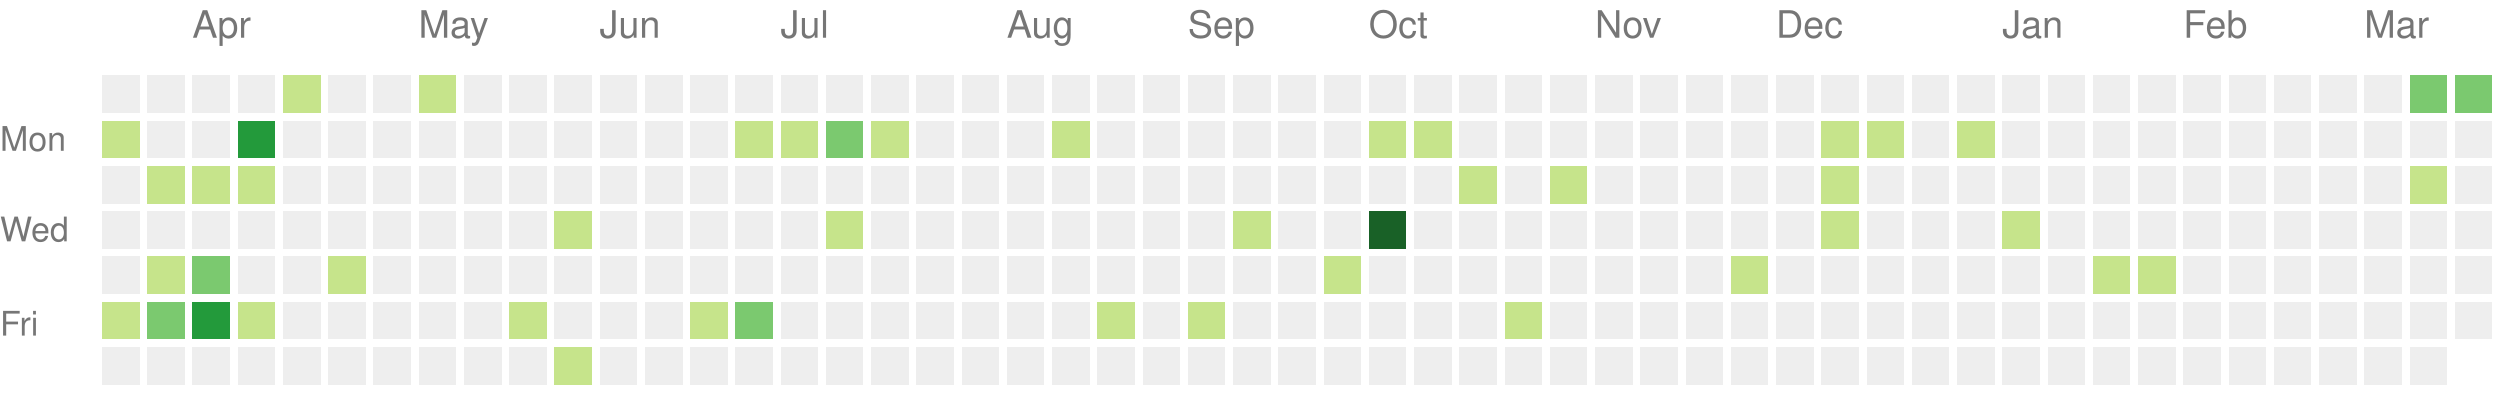
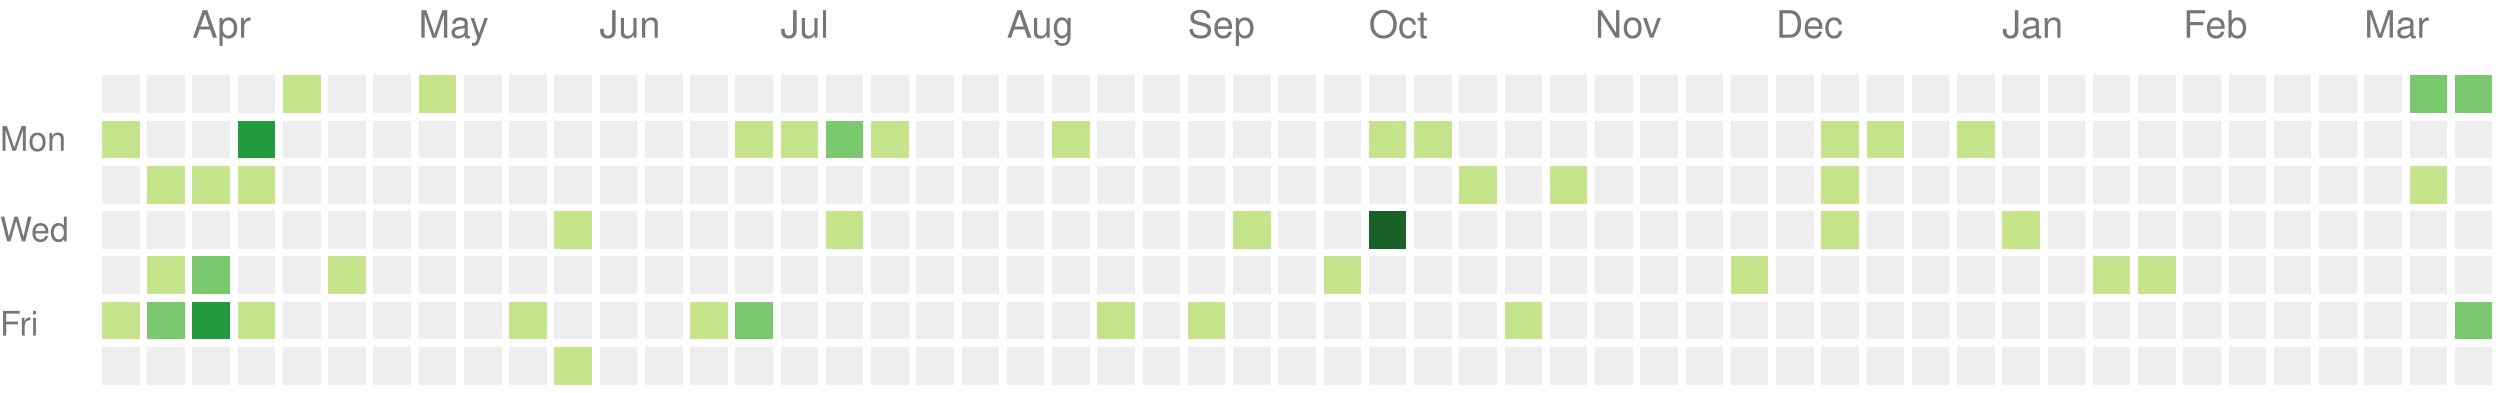
<svg xmlns="http://www.w3.org/2000/svg" version="1.1" width="663" height="104">
  <rect style="fill:#eeeeee;shape-rendering:crispedges;" data-score="0" data-date="2023-03-19" x="27" y="20" width="10" height="10" />
  <rect style="fill:#eeeeee;shape-rendering:crispedges;" data-score="0" data-date="2023-03-26" x="39" y="20" width="10" height="10" />
  <rect style="fill:#eeeeee;shape-rendering:crispedges;" data-score="0" data-date="2023-04-02" x="51" y="20" width="10" height="10" />
  <rect style="fill:#eeeeee;shape-rendering:crispedges;" data-score="0" data-date="2023-04-09" x="63" y="20" width="10" height="10" />
  <rect style="fill:#c6e48b;shape-rendering:crispedges;" data-score="1" data-date="2023-04-16" x="75" y="20" width="10" height="10" />
  <rect style="fill:#eeeeee;shape-rendering:crispedges;" data-score="0" data-date="2023-04-23" x="87" y="20" width="10" height="10" />
  <rect style="fill:#eeeeee;shape-rendering:crispedges;" data-score="0" data-date="2023-04-30" x="99" y="20" width="10" height="10" />
  <rect style="fill:#c6e48b;shape-rendering:crispedges;" data-score="1" data-date="2023-05-07" x="111" y="20" width="10" height="10" />
  <rect style="fill:#eeeeee;shape-rendering:crispedges;" data-score="0" data-date="2023-05-14" x="123" y="20" width="10" height="10" />
  <rect style="fill:#eeeeee;shape-rendering:crispedges;" data-score="0" data-date="2023-05-21" x="135" y="20" width="10" height="10" />
  <rect style="fill:#eeeeee;shape-rendering:crispedges;" data-score="0" data-date="2023-05-28" x="147" y="20" width="10" height="10" />
  <rect style="fill:#eeeeee;shape-rendering:crispedges;" data-score="0" data-date="2023-06-04" x="159" y="20" width="10" height="10" />
  <rect style="fill:#eeeeee;shape-rendering:crispedges;" data-score="0" data-date="2023-06-11" x="171" y="20" width="10" height="10" />
  <rect style="fill:#eeeeee;shape-rendering:crispedges;" data-score="0" data-date="2023-06-18" x="183" y="20" width="10" height="10" />
  <rect style="fill:#eeeeee;shape-rendering:crispedges;" data-score="0" data-date="2023-06-25" x="195" y="20" width="10" height="10" />
  <rect style="fill:#eeeeee;shape-rendering:crispedges;" data-score="0" data-date="2023-07-02" x="207" y="20" width="10" height="10" />
  <rect style="fill:#eeeeee;shape-rendering:crispedges;" data-score="0" data-date="2023-07-09" x="219" y="20" width="10" height="10" />
  <rect style="fill:#eeeeee;shape-rendering:crispedges;" data-score="0" data-date="2023-07-16" x="231" y="20" width="10" height="10" />
  <rect style="fill:#eeeeee;shape-rendering:crispedges;" data-score="0" data-date="2023-07-23" x="243" y="20" width="10" height="10" />
  <rect style="fill:#eeeeee;shape-rendering:crispedges;" data-score="0" data-date="2023-07-30" x="255" y="20" width="10" height="10" />
  <rect style="fill:#eeeeee;shape-rendering:crispedges;" data-score="0" data-date="2023-08-06" x="267" y="20" width="10" height="10" />
  <rect style="fill:#eeeeee;shape-rendering:crispedges;" data-score="0" data-date="2023-08-13" x="279" y="20" width="10" height="10" />
  <rect style="fill:#eeeeee;shape-rendering:crispedges;" data-score="0" data-date="2023-08-20" x="291" y="20" width="10" height="10" />
  <rect style="fill:#eeeeee;shape-rendering:crispedges;" data-score="0" data-date="2023-08-27" x="303" y="20" width="10" height="10" />
  <rect style="fill:#eeeeee;shape-rendering:crispedges;" data-score="0" data-date="2023-09-03" x="315" y="20" width="10" height="10" />
  <rect style="fill:#eeeeee;shape-rendering:crispedges;" data-score="0" data-date="2023-09-10" x="327" y="20" width="10" height="10" />
  <rect style="fill:#eeeeee;shape-rendering:crispedges;" data-score="0" data-date="2023-09-17" x="339" y="20" width="10" height="10" />
  <rect style="fill:#eeeeee;shape-rendering:crispedges;" data-score="0" data-date="2023-09-24" x="351" y="20" width="10" height="10" />
  <rect style="fill:#eeeeee;shape-rendering:crispedges;" data-score="0" data-date="2023-10-01" x="363" y="20" width="10" height="10" />
  <rect style="fill:#eeeeee;shape-rendering:crispedges;" data-score="0" data-date="2023-10-08" x="375" y="20" width="10" height="10" />
  <rect style="fill:#eeeeee;shape-rendering:crispedges;" data-score="0" data-date="2023-10-15" x="387" y="20" width="10" height="10" />
  <rect style="fill:#eeeeee;shape-rendering:crispedges;" data-score="0" data-date="2023-10-22" x="399" y="20" width="10" height="10" />
  <rect style="fill:#eeeeee;shape-rendering:crispedges;" data-score="0" data-date="2023-10-29" x="411" y="20" width="10" height="10" />
  <rect style="fill:#eeeeee;shape-rendering:crispedges;" data-score="0" data-date="2023-11-05" x="423" y="20" width="10" height="10" />
  <rect style="fill:#eeeeee;shape-rendering:crispedges;" data-score="0" data-date="2023-11-12" x="435" y="20" width="10" height="10" />
  <rect style="fill:#eeeeee;shape-rendering:crispedges;" data-score="0" data-date="2023-11-19" x="447" y="20" width="10" height="10" />
  <rect style="fill:#eeeeee;shape-rendering:crispedges;" data-score="0" data-date="2023-11-26" x="459" y="20" width="10" height="10" />
  <rect style="fill:#eeeeee;shape-rendering:crispedges;" data-score="0" data-date="2023-12-03" x="471" y="20" width="10" height="10" />
  <rect style="fill:#eeeeee;shape-rendering:crispedges;" data-score="0" data-date="2023-12-10" x="483" y="20" width="10" height="10" />
  <rect style="fill:#eeeeee;shape-rendering:crispedges;" data-score="0" data-date="2023-12-17" x="495" y="20" width="10" height="10" />
  <rect style="fill:#eeeeee;shape-rendering:crispedges;" data-score="0" data-date="2023-12-24" x="507" y="20" width="10" height="10" />
  <rect style="fill:#eeeeee;shape-rendering:crispedges;" data-score="0" data-date="2023-12-31" x="519" y="20" width="10" height="10" />
  <rect style="fill:#eeeeee;shape-rendering:crispedges;" data-score="0" data-date="2024-01-07" x="531" y="20" width="10" height="10" />
  <rect style="fill:#eeeeee;shape-rendering:crispedges;" data-score="0" data-date="2024-01-14" x="543" y="20" width="10" height="10" />
  <rect style="fill:#eeeeee;shape-rendering:crispedges;" data-score="0" data-date="2024-01-21" x="555" y="20" width="10" height="10" />
  <rect style="fill:#eeeeee;shape-rendering:crispedges;" data-score="0" data-date="2024-01-28" x="567" y="20" width="10" height="10" />
  <rect style="fill:#eeeeee;shape-rendering:crispedges;" data-score="0" data-date="2024-02-04" x="579" y="20" width="10" height="10" />
  <rect style="fill:#eeeeee;shape-rendering:crispedges;" data-score="0" data-date="2024-02-11" x="591" y="20" width="10" height="10" />
  <rect style="fill:#eeeeee;shape-rendering:crispedges;" data-score="0" data-date="2024-02-18" x="603" y="20" width="10" height="10" />
  <rect style="fill:#eeeeee;shape-rendering:crispedges;" data-score="0" data-date="2024-02-25" x="615" y="20" width="10" height="10" />
  <rect style="fill:#eeeeee;shape-rendering:crispedges;" data-score="0" data-date="2024-03-03" x="627" y="20" width="10" height="10" />
  <rect style="fill:#7bc96f;shape-rendering:crispedges;" data-score="2" data-date="2024-03-10" x="639" y="20" width="10" height="10" />
  <rect style="fill:#7bc96f;shape-rendering:crispedges;" data-score="2" data-date="2024-03-17" x="651" y="20" width="10" height="10" />
  <rect style="fill:#c6e48b;shape-rendering:crispedges;" data-score="1" data-date="2023-03-20" x="27" y="32" width="10" height="10" />
  <rect style="fill:#eeeeee;shape-rendering:crispedges;" data-score="0" data-date="2023-03-27" x="39" y="32" width="10" height="10" />
  <rect style="fill:#eeeeee;shape-rendering:crispedges;" data-score="0" data-date="2023-04-03" x="51" y="32" width="10" height="10" />
  <rect style="fill:#239a3b;shape-rendering:crispedges;" data-score="3" data-date="2023-04-10" x="63" y="32" width="10" height="10" />
  <rect style="fill:#eeeeee;shape-rendering:crispedges;" data-score="0" data-date="2023-04-17" x="75" y="32" width="10" height="10" />
  <rect style="fill:#eeeeee;shape-rendering:crispedges;" data-score="0" data-date="2023-04-24" x="87" y="32" width="10" height="10" />
  <rect style="fill:#eeeeee;shape-rendering:crispedges;" data-score="0" data-date="2023-05-01" x="99" y="32" width="10" height="10" />
  <rect style="fill:#eeeeee;shape-rendering:crispedges;" data-score="0" data-date="2023-05-08" x="111" y="32" width="10" height="10" />
  <rect style="fill:#eeeeee;shape-rendering:crispedges;" data-score="0" data-date="2023-05-15" x="123" y="32" width="10" height="10" />
  <rect style="fill:#eeeeee;shape-rendering:crispedges;" data-score="0" data-date="2023-05-22" x="135" y="32" width="10" height="10" />
  <rect style="fill:#eeeeee;shape-rendering:crispedges;" data-score="0" data-date="2023-05-29" x="147" y="32" width="10" height="10" />
  <rect style="fill:#eeeeee;shape-rendering:crispedges;" data-score="0" data-date="2023-06-05" x="159" y="32" width="10" height="10" />
  <rect style="fill:#eeeeee;shape-rendering:crispedges;" data-score="0" data-date="2023-06-12" x="171" y="32" width="10" height="10" />
  <rect style="fill:#eeeeee;shape-rendering:crispedges;" data-score="0" data-date="2023-06-19" x="183" y="32" width="10" height="10" />
  <rect style="fill:#c6e48b;shape-rendering:crispedges;" data-score="1" data-date="2023-06-26" x="195" y="32" width="10" height="10" />
  <rect style="fill:#c6e48b;shape-rendering:crispedges;" data-score="1" data-date="2023-07-03" x="207" y="32" width="10" height="10" />
  <rect style="fill:#7bc96f;shape-rendering:crispedges;" data-score="2" data-date="2023-07-10" x="219" y="32" width="10" height="10" />
  <rect style="fill:#c6e48b;shape-rendering:crispedges;" data-score="1" data-date="2023-07-17" x="231" y="32" width="10" height="10" />
  <rect style="fill:#eeeeee;shape-rendering:crispedges;" data-score="0" data-date="2023-07-24" x="243" y="32" width="10" height="10" />
  <rect style="fill:#eeeeee;shape-rendering:crispedges;" data-score="0" data-date="2023-07-31" x="255" y="32" width="10" height="10" />
  <rect style="fill:#eeeeee;shape-rendering:crispedges;" data-score="0" data-date="2023-08-07" x="267" y="32" width="10" height="10" />
  <rect style="fill:#c6e48b;shape-rendering:crispedges;" data-score="1" data-date="2023-08-14" x="279" y="32" width="10" height="10" />
  <rect style="fill:#eeeeee;shape-rendering:crispedges;" data-score="0" data-date="2023-08-21" x="291" y="32" width="10" height="10" />
  <rect style="fill:#eeeeee;shape-rendering:crispedges;" data-score="0" data-date="2023-08-28" x="303" y="32" width="10" height="10" />
  <rect style="fill:#eeeeee;shape-rendering:crispedges;" data-score="0" data-date="2023-09-04" x="315" y="32" width="10" height="10" />
  <rect style="fill:#eeeeee;shape-rendering:crispedges;" data-score="0" data-date="2023-09-11" x="327" y="32" width="10" height="10" />
  <rect style="fill:#eeeeee;shape-rendering:crispedges;" data-score="0" data-date="2023-09-18" x="339" y="32" width="10" height="10" />
  <rect style="fill:#eeeeee;shape-rendering:crispedges;" data-score="0" data-date="2023-09-25" x="351" y="32" width="10" height="10" />
  <rect style="fill:#c6e48b;shape-rendering:crispedges;" data-score="1" data-date="2023-10-02" x="363" y="32" width="10" height="10" />
  <rect style="fill:#c6e48b;shape-rendering:crispedges;" data-score="1" data-date="2023-10-09" x="375" y="32" width="10" height="10" />
  <rect style="fill:#eeeeee;shape-rendering:crispedges;" data-score="0" data-date="2023-10-16" x="387" y="32" width="10" height="10" />
  <rect style="fill:#eeeeee;shape-rendering:crispedges;" data-score="0" data-date="2023-10-23" x="399" y="32" width="10" height="10" />
  <rect style="fill:#eeeeee;shape-rendering:crispedges;" data-score="0" data-date="2023-10-30" x="411" y="32" width="10" height="10" />
  <rect style="fill:#eeeeee;shape-rendering:crispedges;" data-score="0" data-date="2023-11-06" x="423" y="32" width="10" height="10" />
  <rect style="fill:#eeeeee;shape-rendering:crispedges;" data-score="0" data-date="2023-11-13" x="435" y="32" width="10" height="10" />
  <rect style="fill:#eeeeee;shape-rendering:crispedges;" data-score="0" data-date="2023-11-20" x="447" y="32" width="10" height="10" />
  <rect style="fill:#eeeeee;shape-rendering:crispedges;" data-score="0" data-date="2023-11-27" x="459" y="32" width="10" height="10" />
  <rect style="fill:#eeeeee;shape-rendering:crispedges;" data-score="0" data-date="2023-12-04" x="471" y="32" width="10" height="10" />
  <rect style="fill:#c6e48b;shape-rendering:crispedges;" data-score="1" data-date="2023-12-11" x="483" y="32" width="10" height="10" />
  <rect style="fill:#c6e48b;shape-rendering:crispedges;" data-score="1" data-date="2023-12-18" x="495" y="32" width="10" height="10" />
  <rect style="fill:#eeeeee;shape-rendering:crispedges;" data-score="0" data-date="2023-12-25" x="507" y="32" width="10" height="10" />
  <rect style="fill:#c6e48b;shape-rendering:crispedges;" data-score="1" data-date="2024-01-01" x="519" y="32" width="10" height="10" />
  <rect style="fill:#eeeeee;shape-rendering:crispedges;" data-score="0" data-date="2024-01-08" x="531" y="32" width="10" height="10" />
  <rect style="fill:#eeeeee;shape-rendering:crispedges;" data-score="0" data-date="2024-01-15" x="543" y="32" width="10" height="10" />
  <rect style="fill:#eeeeee;shape-rendering:crispedges;" data-score="0" data-date="2024-01-22" x="555" y="32" width="10" height="10" />
  <rect style="fill:#eeeeee;shape-rendering:crispedges;" data-score="0" data-date="2024-01-29" x="567" y="32" width="10" height="10" />
  <rect style="fill:#eeeeee;shape-rendering:crispedges;" data-score="0" data-date="2024-02-05" x="579" y="32" width="10" height="10" />
  <rect style="fill:#eeeeee;shape-rendering:crispedges;" data-score="0" data-date="2024-02-12" x="591" y="32" width="10" height="10" />
  <rect style="fill:#eeeeee;shape-rendering:crispedges;" data-score="0" data-date="2024-02-19" x="603" y="32" width="10" height="10" />
  <rect style="fill:#eeeeee;shape-rendering:crispedges;" data-score="0" data-date="2024-02-26" x="615" y="32" width="10" height="10" />
  <rect style="fill:#eeeeee;shape-rendering:crispedges;" data-score="0" data-date="2024-03-04" x="627" y="32" width="10" height="10" />
  <rect style="fill:#eeeeee;shape-rendering:crispedges;" data-score="0" data-date="2024-03-11" x="639" y="32" width="10" height="10" />
  <rect style="fill:#eeeeee;shape-rendering:crispedges;" data-score="0" data-date="2024-03-18" x="651" y="32" width="10" height="10" />
  <rect style="fill:#eeeeee;shape-rendering:crispedges;" data-score="0" data-date="2023-03-21" x="27" y="44" width="10" height="10" />
  <rect style="fill:#c6e48b;shape-rendering:crispedges;" data-score="1" data-date="2023-03-28" x="39" y="44" width="10" height="10" />
  <rect style="fill:#c6e48b;shape-rendering:crispedges;" data-score="1" data-date="2023-04-04" x="51" y="44" width="10" height="10" />
  <rect style="fill:#c6e48b;shape-rendering:crispedges;" data-score="1" data-date="2023-04-11" x="63" y="44" width="10" height="10" />
  <rect style="fill:#eeeeee;shape-rendering:crispedges;" data-score="0" data-date="2023-04-18" x="75" y="44" width="10" height="10" />
  <rect style="fill:#eeeeee;shape-rendering:crispedges;" data-score="0" data-date="2023-04-25" x="87" y="44" width="10" height="10" />
  <rect style="fill:#eeeeee;shape-rendering:crispedges;" data-score="0" data-date="2023-05-02" x="99" y="44" width="10" height="10" />
  <rect style="fill:#eeeeee;shape-rendering:crispedges;" data-score="0" data-date="2023-05-09" x="111" y="44" width="10" height="10" />
  <rect style="fill:#eeeeee;shape-rendering:crispedges;" data-score="0" data-date="2023-05-16" x="123" y="44" width="10" height="10" />
  <rect style="fill:#eeeeee;shape-rendering:crispedges;" data-score="0" data-date="2023-05-23" x="135" y="44" width="10" height="10" />
  <rect style="fill:#eeeeee;shape-rendering:crispedges;" data-score="0" data-date="2023-05-30" x="147" y="44" width="10" height="10" />
  <rect style="fill:#eeeeee;shape-rendering:crispedges;" data-score="0" data-date="2023-06-06" x="159" y="44" width="10" height="10" />
  <rect style="fill:#eeeeee;shape-rendering:crispedges;" data-score="0" data-date="2023-06-13" x="171" y="44" width="10" height="10" />
  <rect style="fill:#eeeeee;shape-rendering:crispedges;" data-score="0" data-date="2023-06-20" x="183" y="44" width="10" height="10" />
  <rect style="fill:#eeeeee;shape-rendering:crispedges;" data-score="0" data-date="2023-06-27" x="195" y="44" width="10" height="10" />
  <rect style="fill:#eeeeee;shape-rendering:crispedges;" data-score="0" data-date="2023-07-04" x="207" y="44" width="10" height="10" />
  <rect style="fill:#eeeeee;shape-rendering:crispedges;" data-score="0" data-date="2023-07-11" x="219" y="44" width="10" height="10" />
  <rect style="fill:#eeeeee;shape-rendering:crispedges;" data-score="0" data-date="2023-07-18" x="231" y="44" width="10" height="10" />
  <rect style="fill:#eeeeee;shape-rendering:crispedges;" data-score="0" data-date="2023-07-25" x="243" y="44" width="10" height="10" />
  <rect style="fill:#eeeeee;shape-rendering:crispedges;" data-score="0" data-date="2023-08-01" x="255" y="44" width="10" height="10" />
  <rect style="fill:#eeeeee;shape-rendering:crispedges;" data-score="0" data-date="2023-08-08" x="267" y="44" width="10" height="10" />
  <rect style="fill:#eeeeee;shape-rendering:crispedges;" data-score="0" data-date="2023-08-15" x="279" y="44" width="10" height="10" />
  <rect style="fill:#eeeeee;shape-rendering:crispedges;" data-score="0" data-date="2023-08-22" x="291" y="44" width="10" height="10" />
  <rect style="fill:#eeeeee;shape-rendering:crispedges;" data-score="0" data-date="2023-08-29" x="303" y="44" width="10" height="10" />
  <rect style="fill:#eeeeee;shape-rendering:crispedges;" data-score="0" data-date="2023-09-05" x="315" y="44" width="10" height="10" />
  <rect style="fill:#eeeeee;shape-rendering:crispedges;" data-score="0" data-date="2023-09-12" x="327" y="44" width="10" height="10" />
  <rect style="fill:#eeeeee;shape-rendering:crispedges;" data-score="0" data-date="2023-09-19" x="339" y="44" width="10" height="10" />
  <rect style="fill:#eeeeee;shape-rendering:crispedges;" data-score="0" data-date="2023-09-26" x="351" y="44" width="10" height="10" />
  <rect style="fill:#eeeeee;shape-rendering:crispedges;" data-score="0" data-date="2023-10-03" x="363" y="44" width="10" height="10" />
  <rect style="fill:#eeeeee;shape-rendering:crispedges;" data-score="0" data-date="2023-10-10" x="375" y="44" width="10" height="10" />
  <rect style="fill:#c6e48b;shape-rendering:crispedges;" data-score="1" data-date="2023-10-17" x="387" y="44" width="10" height="10" />
  <rect style="fill:#eeeeee;shape-rendering:crispedges;" data-score="0" data-date="2023-10-24" x="399" y="44" width="10" height="10" />
  <rect style="fill:#c6e48b;shape-rendering:crispedges;" data-score="1" data-date="2023-10-31" x="411" y="44" width="10" height="10" />
  <rect style="fill:#eeeeee;shape-rendering:crispedges;" data-score="0" data-date="2023-11-07" x="423" y="44" width="10" height="10" />
  <rect style="fill:#eeeeee;shape-rendering:crispedges;" data-score="0" data-date="2023-11-14" x="435" y="44" width="10" height="10" />
  <rect style="fill:#eeeeee;shape-rendering:crispedges;" data-score="0" data-date="2023-11-21" x="447" y="44" width="10" height="10" />
  <rect style="fill:#eeeeee;shape-rendering:crispedges;" data-score="0" data-date="2023-11-28" x="459" y="44" width="10" height="10" />
  <rect style="fill:#eeeeee;shape-rendering:crispedges;" data-score="0" data-date="2023-12-05" x="471" y="44" width="10" height="10" />
  <rect style="fill:#c6e48b;shape-rendering:crispedges;" data-score="1" data-date="2023-12-12" x="483" y="44" width="10" height="10" />
  <rect style="fill:#eeeeee;shape-rendering:crispedges;" data-score="0" data-date="2023-12-19" x="495" y="44" width="10" height="10" />
  <rect style="fill:#eeeeee;shape-rendering:crispedges;" data-score="0" data-date="2023-12-26" x="507" y="44" width="10" height="10" />
  <rect style="fill:#eeeeee;shape-rendering:crispedges;" data-score="0" data-date="2024-01-02" x="519" y="44" width="10" height="10" />
  <rect style="fill:#eeeeee;shape-rendering:crispedges;" data-score="0" data-date="2024-01-09" x="531" y="44" width="10" height="10" />
  <rect style="fill:#eeeeee;shape-rendering:crispedges;" data-score="0" data-date="2024-01-16" x="543" y="44" width="10" height="10" />
  <rect style="fill:#eeeeee;shape-rendering:crispedges;" data-score="0" data-date="2024-01-23" x="555" y="44" width="10" height="10" />
  <rect style="fill:#eeeeee;shape-rendering:crispedges;" data-score="0" data-date="2024-01-30" x="567" y="44" width="10" height="10" />
  <rect style="fill:#eeeeee;shape-rendering:crispedges;" data-score="0" data-date="2024-02-06" x="579" y="44" width="10" height="10" />
  <rect style="fill:#eeeeee;shape-rendering:crispedges;" data-score="0" data-date="2024-02-13" x="591" y="44" width="10" height="10" />
  <rect style="fill:#eeeeee;shape-rendering:crispedges;" data-score="0" data-date="2024-02-20" x="603" y="44" width="10" height="10" />
  <rect style="fill:#eeeeee;shape-rendering:crispedges;" data-score="0" data-date="2024-02-27" x="615" y="44" width="10" height="10" />
  <rect style="fill:#eeeeee;shape-rendering:crispedges;" data-score="0" data-date="2024-03-05" x="627" y="44" width="10" height="10" />
  <rect style="fill:#c6e48b;shape-rendering:crispedges;" data-score="1" data-date="2024-03-12" x="639" y="44" width="10" height="10" />
  <rect style="fill:#eeeeee;shape-rendering:crispedges;" data-score="0" data-date="2024-03-19" x="651" y="44" width="10" height="10" />
  <rect style="fill:#eeeeee;shape-rendering:crispedges;" data-score="0" data-date="2023-03-22" x="27" y="56" width="10" height="10" />
  <rect style="fill:#eeeeee;shape-rendering:crispedges;" data-score="0" data-date="2023-03-29" x="39" y="56" width="10" height="10" />
  <rect style="fill:#eeeeee;shape-rendering:crispedges;" data-score="0" data-date="2023-04-05" x="51" y="56" width="10" height="10" />
  <rect style="fill:#eeeeee;shape-rendering:crispedges;" data-score="0" data-date="2023-04-12" x="63" y="56" width="10" height="10" />
  <rect style="fill:#eeeeee;shape-rendering:crispedges;" data-score="0" data-date="2023-04-19" x="75" y="56" width="10" height="10" />
  <rect style="fill:#eeeeee;shape-rendering:crispedges;" data-score="0" data-date="2023-04-26" x="87" y="56" width="10" height="10" />
  <rect style="fill:#eeeeee;shape-rendering:crispedges;" data-score="0" data-date="2023-05-03" x="99" y="56" width="10" height="10" />
  <rect style="fill:#eeeeee;shape-rendering:crispedges;" data-score="0" data-date="2023-05-10" x="111" y="56" width="10" height="10" />
  <rect style="fill:#eeeeee;shape-rendering:crispedges;" data-score="0" data-date="2023-05-17" x="123" y="56" width="10" height="10" />
  <rect style="fill:#eeeeee;shape-rendering:crispedges;" data-score="0" data-date="2023-05-24" x="135" y="56" width="10" height="10" />
  <rect style="fill:#c6e48b;shape-rendering:crispedges;" data-score="1" data-date="2023-05-31" x="147" y="56" width="10" height="10" />
  <rect style="fill:#eeeeee;shape-rendering:crispedges;" data-score="0" data-date="2023-06-07" x="159" y="56" width="10" height="10" />
  <rect style="fill:#eeeeee;shape-rendering:crispedges;" data-score="0" data-date="2023-06-14" x="171" y="56" width="10" height="10" />
  <rect style="fill:#eeeeee;shape-rendering:crispedges;" data-score="0" data-date="2023-06-21" x="183" y="56" width="10" height="10" />
  <rect style="fill:#eeeeee;shape-rendering:crispedges;" data-score="0" data-date="2023-06-28" x="195" y="56" width="10" height="10" />
  <rect style="fill:#eeeeee;shape-rendering:crispedges;" data-score="0" data-date="2023-07-05" x="207" y="56" width="10" height="10" />
  <rect style="fill:#c6e48b;shape-rendering:crispedges;" data-score="1" data-date="2023-07-12" x="219" y="56" width="10" height="10" />
  <rect style="fill:#eeeeee;shape-rendering:crispedges;" data-score="0" data-date="2023-07-19" x="231" y="56" width="10" height="10" />
  <rect style="fill:#eeeeee;shape-rendering:crispedges;" data-score="0" data-date="2023-07-26" x="243" y="56" width="10" height="10" />
  <rect style="fill:#eeeeee;shape-rendering:crispedges;" data-score="0" data-date="2023-08-02" x="255" y="56" width="10" height="10" />
  <rect style="fill:#eeeeee;shape-rendering:crispedges;" data-score="0" data-date="2023-08-09" x="267" y="56" width="10" height="10" />
  <rect style="fill:#eeeeee;shape-rendering:crispedges;" data-score="0" data-date="2023-08-16" x="279" y="56" width="10" height="10" />
  <rect style="fill:#eeeeee;shape-rendering:crispedges;" data-score="0" data-date="2023-08-23" x="291" y="56" width="10" height="10" />
  <rect style="fill:#eeeeee;shape-rendering:crispedges;" data-score="0" data-date="2023-08-30" x="303" y="56" width="10" height="10" />
  <rect style="fill:#eeeeee;shape-rendering:crispedges;" data-score="0" data-date="2023-09-06" x="315" y="56" width="10" height="10" />
  <rect style="fill:#c6e48b;shape-rendering:crispedges;" data-score="1" data-date="2023-09-13" x="327" y="56" width="10" height="10" />
  <rect style="fill:#eeeeee;shape-rendering:crispedges;" data-score="0" data-date="2023-09-20" x="339" y="56" width="10" height="10" />
  <rect style="fill:#eeeeee;shape-rendering:crispedges;" data-score="0" data-date="2023-09-27" x="351" y="56" width="10" height="10" />
  <rect style="fill:#196127;shape-rendering:crispedges;" data-score="4" data-date="2023-10-04" x="363" y="56" width="10" height="10" />
  <rect style="fill:#eeeeee;shape-rendering:crispedges;" data-score="0" data-date="2023-10-11" x="375" y="56" width="10" height="10" />
  <rect style="fill:#eeeeee;shape-rendering:crispedges;" data-score="0" data-date="2023-10-18" x="387" y="56" width="10" height="10" />
  <rect style="fill:#eeeeee;shape-rendering:crispedges;" data-score="0" data-date="2023-10-25" x="399" y="56" width="10" height="10" />
  <rect style="fill:#eeeeee;shape-rendering:crispedges;" data-score="0" data-date="2023-11-01" x="411" y="56" width="10" height="10" />
  <rect style="fill:#eeeeee;shape-rendering:crispedges;" data-score="0" data-date="2023-11-08" x="423" y="56" width="10" height="10" />
  <rect style="fill:#eeeeee;shape-rendering:crispedges;" data-score="0" data-date="2023-11-15" x="435" y="56" width="10" height="10" />
  <rect style="fill:#eeeeee;shape-rendering:crispedges;" data-score="0" data-date="2023-11-22" x="447" y="56" width="10" height="10" />
  <rect style="fill:#eeeeee;shape-rendering:crispedges;" data-score="0" data-date="2023-11-29" x="459" y="56" width="10" height="10" />
  <rect style="fill:#eeeeee;shape-rendering:crispedges;" data-score="0" data-date="2023-12-06" x="471" y="56" width="10" height="10" />
  <rect style="fill:#c6e48b;shape-rendering:crispedges;" data-score="1" data-date="2023-12-13" x="483" y="56" width="10" height="10" />
  <rect style="fill:#eeeeee;shape-rendering:crispedges;" data-score="0" data-date="2023-12-20" x="495" y="56" width="10" height="10" />
  <rect style="fill:#eeeeee;shape-rendering:crispedges;" data-score="0" data-date="2023-12-27" x="507" y="56" width="10" height="10" />
  <rect style="fill:#eeeeee;shape-rendering:crispedges;" data-score="0" data-date="2024-01-03" x="519" y="56" width="10" height="10" />
  <rect style="fill:#c6e48b;shape-rendering:crispedges;" data-score="1" data-date="2024-01-10" x="531" y="56" width="10" height="10" />
  <rect style="fill:#eeeeee;shape-rendering:crispedges;" data-score="0" data-date="2024-01-17" x="543" y="56" width="10" height="10" />
  <rect style="fill:#eeeeee;shape-rendering:crispedges;" data-score="0" data-date="2024-01-24" x="555" y="56" width="10" height="10" />
  <rect style="fill:#eeeeee;shape-rendering:crispedges;" data-score="0" data-date="2024-01-31" x="567" y="56" width="10" height="10" />
  <rect style="fill:#eeeeee;shape-rendering:crispedges;" data-score="0" data-date="2024-02-07" x="579" y="56" width="10" height="10" />
  <rect style="fill:#eeeeee;shape-rendering:crispedges;" data-score="0" data-date="2024-02-14" x="591" y="56" width="10" height="10" />
  <rect style="fill:#eeeeee;shape-rendering:crispedges;" data-score="0" data-date="2024-02-21" x="603" y="56" width="10" height="10" />
  <rect style="fill:#eeeeee;shape-rendering:crispedges;" data-score="0" data-date="2024-02-28" x="615" y="56" width="10" height="10" />
  <rect style="fill:#eeeeee;shape-rendering:crispedges;" data-score="0" data-date="2024-03-06" x="627" y="56" width="10" height="10" />
  <rect style="fill:#eeeeee;shape-rendering:crispedges;" data-score="0" data-date="2024-03-13" x="639" y="56" width="10" height="10" />
  <rect style="fill:#eeeeee;shape-rendering:crispedges;" data-score="0" data-date="2024-03-20" x="651" y="56" width="10" height="10" />
  <rect style="fill:#eeeeee;shape-rendering:crispedges;" data-score="0" data-date="2023-03-23" x="27" y="68" width="10" height="10" />
  <rect style="fill:#c6e48b;shape-rendering:crispedges;" data-score="1" data-date="2023-03-30" x="39" y="68" width="10" height="10" />
  <rect style="fill:#7bc96f;shape-rendering:crispedges;" data-score="2" data-date="2023-04-06" x="51" y="68" width="10" height="10" />
  <rect style="fill:#eeeeee;shape-rendering:crispedges;" data-score="0" data-date="2023-04-13" x="63" y="68" width="10" height="10" />
  <rect style="fill:#eeeeee;shape-rendering:crispedges;" data-score="0" data-date="2023-04-20" x="75" y="68" width="10" height="10" />
  <rect style="fill:#c6e48b;shape-rendering:crispedges;" data-score="1" data-date="2023-04-27" x="87" y="68" width="10" height="10" />
  <rect style="fill:#eeeeee;shape-rendering:crispedges;" data-score="0" data-date="2023-05-04" x="99" y="68" width="10" height="10" />
  <rect style="fill:#eeeeee;shape-rendering:crispedges;" data-score="0" data-date="2023-05-11" x="111" y="68" width="10" height="10" />
  <rect style="fill:#eeeeee;shape-rendering:crispedges;" data-score="0" data-date="2023-05-18" x="123" y="68" width="10" height="10" />
  <rect style="fill:#eeeeee;shape-rendering:crispedges;" data-score="0" data-date="2023-05-25" x="135" y="68" width="10" height="10" />
  <rect style="fill:#eeeeee;shape-rendering:crispedges;" data-score="0" data-date="2023-06-01" x="147" y="68" width="10" height="10" />
  <rect style="fill:#eeeeee;shape-rendering:crispedges;" data-score="0" data-date="2023-06-08" x="159" y="68" width="10" height="10" />
  <rect style="fill:#eeeeee;shape-rendering:crispedges;" data-score="0" data-date="2023-06-15" x="171" y="68" width="10" height="10" />
  <rect style="fill:#eeeeee;shape-rendering:crispedges;" data-score="0" data-date="2023-06-22" x="183" y="68" width="10" height="10" />
  <rect style="fill:#eeeeee;shape-rendering:crispedges;" data-score="0" data-date="2023-06-29" x="195" y="68" width="10" height="10" />
  <rect style="fill:#eeeeee;shape-rendering:crispedges;" data-score="0" data-date="2023-07-06" x="207" y="68" width="10" height="10" />
  <rect style="fill:#eeeeee;shape-rendering:crispedges;" data-score="0" data-date="2023-07-13" x="219" y="68" width="10" height="10" />
  <rect style="fill:#eeeeee;shape-rendering:crispedges;" data-score="0" data-date="2023-07-20" x="231" y="68" width="10" height="10" />
  <rect style="fill:#eeeeee;shape-rendering:crispedges;" data-score="0" data-date="2023-07-27" x="243" y="68" width="10" height="10" />
  <rect style="fill:#eeeeee;shape-rendering:crispedges;" data-score="0" data-date="2023-08-03" x="255" y="68" width="10" height="10" />
  <rect style="fill:#eeeeee;shape-rendering:crispedges;" data-score="0" data-date="2023-08-10" x="267" y="68" width="10" height="10" />
  <rect style="fill:#eeeeee;shape-rendering:crispedges;" data-score="0" data-date="2023-08-17" x="279" y="68" width="10" height="10" />
  <rect style="fill:#eeeeee;shape-rendering:crispedges;" data-score="0" data-date="2023-08-24" x="291" y="68" width="10" height="10" />
  <rect style="fill:#eeeeee;shape-rendering:crispedges;" data-score="0" data-date="2023-08-31" x="303" y="68" width="10" height="10" />
  <rect style="fill:#eeeeee;shape-rendering:crispedges;" data-score="0" data-date="2023-09-07" x="315" y="68" width="10" height="10" />
  <rect style="fill:#eeeeee;shape-rendering:crispedges;" data-score="0" data-date="2023-09-14" x="327" y="68" width="10" height="10" />
  <rect style="fill:#eeeeee;shape-rendering:crispedges;" data-score="0" data-date="2023-09-21" x="339" y="68" width="10" height="10" />
  <rect style="fill:#c6e48b;shape-rendering:crispedges;" data-score="1" data-date="2023-09-28" x="351" y="68" width="10" height="10" />
  <rect style="fill:#eeeeee;shape-rendering:crispedges;" data-score="0" data-date="2023-10-05" x="363" y="68" width="10" height="10" />
  <rect style="fill:#eeeeee;shape-rendering:crispedges;" data-score="0" data-date="2023-10-12" x="375" y="68" width="10" height="10" />
  <rect style="fill:#eeeeee;shape-rendering:crispedges;" data-score="0" data-date="2023-10-19" x="387" y="68" width="10" height="10" />
  <rect style="fill:#eeeeee;shape-rendering:crispedges;" data-score="0" data-date="2023-10-26" x="399" y="68" width="10" height="10" />
  <rect style="fill:#eeeeee;shape-rendering:crispedges;" data-score="0" data-date="2023-11-02" x="411" y="68" width="10" height="10" />
  <rect style="fill:#eeeeee;shape-rendering:crispedges;" data-score="0" data-date="2023-11-09" x="423" y="68" width="10" height="10" />
  <rect style="fill:#eeeeee;shape-rendering:crispedges;" data-score="0" data-date="2023-11-16" x="435" y="68" width="10" height="10" />
  <rect style="fill:#eeeeee;shape-rendering:crispedges;" data-score="0" data-date="2023-11-23" x="447" y="68" width="10" height="10" />
  <rect style="fill:#c6e48b;shape-rendering:crispedges;" data-score="1" data-date="2023-11-30" x="459" y="68" width="10" height="10" />
  <rect style="fill:#eeeeee;shape-rendering:crispedges;" data-score="0" data-date="2023-12-07" x="471" y="68" width="10" height="10" />
  <rect style="fill:#eeeeee;shape-rendering:crispedges;" data-score="0" data-date="2023-12-14" x="483" y="68" width="10" height="10" />
  <rect style="fill:#eeeeee;shape-rendering:crispedges;" data-score="0" data-date="2023-12-21" x="495" y="68" width="10" height="10" />
  <rect style="fill:#eeeeee;shape-rendering:crispedges;" data-score="0" data-date="2023-12-28" x="507" y="68" width="10" height="10" />
  <rect style="fill:#eeeeee;shape-rendering:crispedges;" data-score="0" data-date="2024-01-04" x="519" y="68" width="10" height="10" />
  <rect style="fill:#eeeeee;shape-rendering:crispedges;" data-score="0" data-date="2024-01-11" x="531" y="68" width="10" height="10" />
  <rect style="fill:#eeeeee;shape-rendering:crispedges;" data-score="0" data-date="2024-01-18" x="543" y="68" width="10" height="10" />
  <rect style="fill:#c6e48b;shape-rendering:crispedges;" data-score="1" data-date="2024-01-25" x="555" y="68" width="10" height="10" />
  <rect style="fill:#c6e48b;shape-rendering:crispedges;" data-score="1" data-date="2024-02-01" x="567" y="68" width="10" height="10" />
  <rect style="fill:#eeeeee;shape-rendering:crispedges;" data-score="0" data-date="2024-02-08" x="579" y="68" width="10" height="10" />
  <rect style="fill:#eeeeee;shape-rendering:crispedges;" data-score="0" data-date="2024-02-15" x="591" y="68" width="10" height="10" />
  <rect style="fill:#eeeeee;shape-rendering:crispedges;" data-score="0" data-date="2024-02-22" x="603" y="68" width="10" height="10" />
  <rect style="fill:#eeeeee;shape-rendering:crispedges;" data-score="0" data-date="2024-02-29" x="615" y="68" width="10" height="10" />
  <rect style="fill:#eeeeee;shape-rendering:crispedges;" data-score="0" data-date="2024-03-07" x="627" y="68" width="10" height="10" />
  <rect style="fill:#eeeeee;shape-rendering:crispedges;" data-score="0" data-date="2024-03-14" x="639" y="68" width="10" height="10" />
  <rect style="fill:#eeeeee;shape-rendering:crispedges;" data-score="0" data-date="2024-03-21" x="651" y="68" width="10" height="10" />
  <rect style="fill:#c6e48b;shape-rendering:crispedges;" data-score="1" data-date="2023-03-24" x="27" y="80" width="10" height="10" />
  <rect style="fill:#7bc96f;shape-rendering:crispedges;" data-score="2" data-date="2023-03-31" x="39" y="80" width="10" height="10" />
  <rect style="fill:#239a3b;shape-rendering:crispedges;" data-score="3" data-date="2023-04-07" x="51" y="80" width="10" height="10" />
  <rect style="fill:#c6e48b;shape-rendering:crispedges;" data-score="1" data-date="2023-04-14" x="63" y="80" width="10" height="10" />
  <rect style="fill:#eeeeee;shape-rendering:crispedges;" data-score="0" data-date="2023-04-21" x="75" y="80" width="10" height="10" />
  <rect style="fill:#eeeeee;shape-rendering:crispedges;" data-score="0" data-date="2023-04-28" x="87" y="80" width="10" height="10" />
  <rect style="fill:#eeeeee;shape-rendering:crispedges;" data-score="0" data-date="2023-05-05" x="99" y="80" width="10" height="10" />
  <rect style="fill:#eeeeee;shape-rendering:crispedges;" data-score="0" data-date="2023-05-12" x="111" y="80" width="10" height="10" />
  <rect style="fill:#eeeeee;shape-rendering:crispedges;" data-score="0" data-date="2023-05-19" x="123" y="80" width="10" height="10" />
  <rect style="fill:#c6e48b;shape-rendering:crispedges;" data-score="1" data-date="2023-05-26" x="135" y="80" width="10" height="10" />
  <rect style="fill:#eeeeee;shape-rendering:crispedges;" data-score="0" data-date="2023-06-02" x="147" y="80" width="10" height="10" />
  <rect style="fill:#eeeeee;shape-rendering:crispedges;" data-score="0" data-date="2023-06-09" x="159" y="80" width="10" height="10" />
  <rect style="fill:#eeeeee;shape-rendering:crispedges;" data-score="0" data-date="2023-06-16" x="171" y="80" width="10" height="10" />
  <rect style="fill:#c6e48b;shape-rendering:crispedges;" data-score="1" data-date="2023-06-23" x="183" y="80" width="10" height="10" />
  <rect style="fill:#7bc96f;shape-rendering:crispedges;" data-score="2" data-date="2023-06-30" x="195" y="80" width="10" height="10" />
  <rect style="fill:#eeeeee;shape-rendering:crispedges;" data-score="0" data-date="2023-07-07" x="207" y="80" width="10" height="10" />
  <rect style="fill:#eeeeee;shape-rendering:crispedges;" data-score="0" data-date="2023-07-14" x="219" y="80" width="10" height="10" />
  <rect style="fill:#eeeeee;shape-rendering:crispedges;" data-score="0" data-date="2023-07-21" x="231" y="80" width="10" height="10" />
  <rect style="fill:#eeeeee;shape-rendering:crispedges;" data-score="0" data-date="2023-07-28" x="243" y="80" width="10" height="10" />
  <rect style="fill:#eeeeee;shape-rendering:crispedges;" data-score="0" data-date="2023-08-04" x="255" y="80" width="10" height="10" />
  <rect style="fill:#eeeeee;shape-rendering:crispedges;" data-score="0" data-date="2023-08-11" x="267" y="80" width="10" height="10" />
  <rect style="fill:#eeeeee;shape-rendering:crispedges;" data-score="0" data-date="2023-08-18" x="279" y="80" width="10" height="10" />
  <rect style="fill:#c6e48b;shape-rendering:crispedges;" data-score="1" data-date="2023-08-25" x="291" y="80" width="10" height="10" />
  <rect style="fill:#eeeeee;shape-rendering:crispedges;" data-score="0" data-date="2023-09-01" x="303" y="80" width="10" height="10" />
  <rect style="fill:#c6e48b;shape-rendering:crispedges;" data-score="1" data-date="2023-09-08" x="315" y="80" width="10" height="10" />
  <rect style="fill:#eeeeee;shape-rendering:crispedges;" data-score="0" data-date="2023-09-15" x="327" y="80" width="10" height="10" />
  <rect style="fill:#eeeeee;shape-rendering:crispedges;" data-score="0" data-date="2023-09-22" x="339" y="80" width="10" height="10" />
  <rect style="fill:#eeeeee;shape-rendering:crispedges;" data-score="0" data-date="2023-09-29" x="351" y="80" width="10" height="10" />
  <rect style="fill:#eeeeee;shape-rendering:crispedges;" data-score="0" data-date="2023-10-06" x="363" y="80" width="10" height="10" />
  <rect style="fill:#eeeeee;shape-rendering:crispedges;" data-score="0" data-date="2023-10-13" x="375" y="80" width="10" height="10" />
  <rect style="fill:#eeeeee;shape-rendering:crispedges;" data-score="0" data-date="2023-10-20" x="387" y="80" width="10" height="10" />
  <rect style="fill:#c6e48b;shape-rendering:crispedges;" data-score="1" data-date="2023-10-27" x="399" y="80" width="10" height="10" />
  <rect style="fill:#eeeeee;shape-rendering:crispedges;" data-score="0" data-date="2023-11-03" x="411" y="80" width="10" height="10" />
  <rect style="fill:#eeeeee;shape-rendering:crispedges;" data-score="0" data-date="2023-11-10" x="423" y="80" width="10" height="10" />
  <rect style="fill:#eeeeee;shape-rendering:crispedges;" data-score="0" data-date="2023-11-17" x="435" y="80" width="10" height="10" />
  <rect style="fill:#eeeeee;shape-rendering:crispedges;" data-score="0" data-date="2023-11-24" x="447" y="80" width="10" height="10" />
  <rect style="fill:#eeeeee;shape-rendering:crispedges;" data-score="0" data-date="2023-12-01" x="459" y="80" width="10" height="10" />
  <rect style="fill:#eeeeee;shape-rendering:crispedges;" data-score="0" data-date="2023-12-08" x="471" y="80" width="10" height="10" />
  <rect style="fill:#eeeeee;shape-rendering:crispedges;" data-score="0" data-date="2023-12-15" x="483" y="80" width="10" height="10" />
  <rect style="fill:#eeeeee;shape-rendering:crispedges;" data-score="0" data-date="2023-12-22" x="495" y="80" width="10" height="10" />
  <rect style="fill:#eeeeee;shape-rendering:crispedges;" data-score="0" data-date="2023-12-29" x="507" y="80" width="10" height="10" />
  <rect style="fill:#eeeeee;shape-rendering:crispedges;" data-score="0" data-date="2024-01-05" x="519" y="80" width="10" height="10" />
  <rect style="fill:#eeeeee;shape-rendering:crispedges;" data-score="0" data-date="2024-01-12" x="531" y="80" width="10" height="10" />
  <rect style="fill:#eeeeee;shape-rendering:crispedges;" data-score="0" data-date="2024-01-19" x="543" y="80" width="10" height="10" />
  <rect style="fill:#eeeeee;shape-rendering:crispedges;" data-score="0" data-date="2024-01-26" x="555" y="80" width="10" height="10" />
  <rect style="fill:#eeeeee;shape-rendering:crispedges;" data-score="0" data-date="2024-02-02" x="567" y="80" width="10" height="10" />
  <rect style="fill:#eeeeee;shape-rendering:crispedges;" data-score="0" data-date="2024-02-09" x="579" y="80" width="10" height="10" />
  <rect style="fill:#eeeeee;shape-rendering:crispedges;" data-score="0" data-date="2024-02-16" x="591" y="80" width="10" height="10" />
  <rect style="fill:#eeeeee;shape-rendering:crispedges;" data-score="0" data-date="2024-02-23" x="603" y="80" width="10" height="10" />
  <rect style="fill:#eeeeee;shape-rendering:crispedges;" data-score="0" data-date="2024-03-01" x="615" y="80" width="10" height="10" />
  <rect style="fill:#eeeeee;shape-rendering:crispedges;" data-score="0" data-date="2024-03-08" x="627" y="80" width="10" height="10" />
  <rect style="fill:#eeeeee;shape-rendering:crispedges;" data-score="0" data-date="2024-03-15" x="639" y="80" width="10" height="10" />
-   <rect style="fill:#eeeeee;shape-rendering:crispedges;" data-score="0" data-date="2024-03-22" x="651" y="80" width="10" height="10" />
+   <rect style="fill:#7bc96f;shape-rendering:crispedges;" data-score="2" data-date="2024-03-22" x="651" y="80" width="10" height="10" />
  <rect style="fill:#eeeeee;shape-rendering:crispedges;" data-score="0" data-date="2023-03-25" x="27" y="92" width="10" height="10" />
  <rect style="fill:#eeeeee;shape-rendering:crispedges;" data-score="0" data-date="2023-04-01" x="39" y="92" width="10" height="10" />
  <rect style="fill:#eeeeee;shape-rendering:crispedges;" data-score="0" data-date="2023-04-08" x="51" y="92" width="10" height="10" />
  <rect style="fill:#eeeeee;shape-rendering:crispedges;" data-score="0" data-date="2023-04-15" x="63" y="92" width="10" height="10" />
  <rect style="fill:#eeeeee;shape-rendering:crispedges;" data-score="0" data-date="2023-04-22" x="75" y="92" width="10" height="10" />
  <rect style="fill:#eeeeee;shape-rendering:crispedges;" data-score="0" data-date="2023-04-29" x="87" y="92" width="10" height="10" />
  <rect style="fill:#eeeeee;shape-rendering:crispedges;" data-score="0" data-date="2023-05-06" x="99" y="92" width="10" height="10" />
  <rect style="fill:#eeeeee;shape-rendering:crispedges;" data-score="0" data-date="2023-05-13" x="111" y="92" width="10" height="10" />
  <rect style="fill:#eeeeee;shape-rendering:crispedges;" data-score="0" data-date="2023-05-20" x="123" y="92" width="10" height="10" />
  <rect style="fill:#eeeeee;shape-rendering:crispedges;" data-score="0" data-date="2023-05-27" x="135" y="92" width="10" height="10" />
  <rect style="fill:#c6e48b;shape-rendering:crispedges;" data-score="1" data-date="2023-06-03" x="147" y="92" width="10" height="10" />
  <rect style="fill:#eeeeee;shape-rendering:crispedges;" data-score="0" data-date="2023-06-10" x="159" y="92" width="10" height="10" />
  <rect style="fill:#eeeeee;shape-rendering:crispedges;" data-score="0" data-date="2023-06-17" x="171" y="92" width="10" height="10" />
  <rect style="fill:#eeeeee;shape-rendering:crispedges;" data-score="0" data-date="2023-06-24" x="183" y="92" width="10" height="10" />
  <rect style="fill:#eeeeee;shape-rendering:crispedges;" data-score="0" data-date="2023-07-01" x="195" y="92" width="10" height="10" />
  <rect style="fill:#eeeeee;shape-rendering:crispedges;" data-score="0" data-date="2023-07-08" x="207" y="92" width="10" height="10" />
  <rect style="fill:#eeeeee;shape-rendering:crispedges;" data-score="0" data-date="2023-07-15" x="219" y="92" width="10" height="10" />
  <rect style="fill:#eeeeee;shape-rendering:crispedges;" data-score="0" data-date="2023-07-22" x="231" y="92" width="10" height="10" />
  <rect style="fill:#eeeeee;shape-rendering:crispedges;" data-score="0" data-date="2023-07-29" x="243" y="92" width="10" height="10" />
  <rect style="fill:#eeeeee;shape-rendering:crispedges;" data-score="0" data-date="2023-08-05" x="255" y="92" width="10" height="10" />
  <rect style="fill:#eeeeee;shape-rendering:crispedges;" data-score="0" data-date="2023-08-12" x="267" y="92" width="10" height="10" />
  <rect style="fill:#eeeeee;shape-rendering:crispedges;" data-score="0" data-date="2023-08-19" x="279" y="92" width="10" height="10" />
  <rect style="fill:#eeeeee;shape-rendering:crispedges;" data-score="0" data-date="2023-08-26" x="291" y="92" width="10" height="10" />
  <rect style="fill:#eeeeee;shape-rendering:crispedges;" data-score="0" data-date="2023-09-02" x="303" y="92" width="10" height="10" />
  <rect style="fill:#eeeeee;shape-rendering:crispedges;" data-score="0" data-date="2023-09-09" x="315" y="92" width="10" height="10" />
  <rect style="fill:#eeeeee;shape-rendering:crispedges;" data-score="0" data-date="2023-09-16" x="327" y="92" width="10" height="10" />
  <rect style="fill:#eeeeee;shape-rendering:crispedges;" data-score="0" data-date="2023-09-23" x="339" y="92" width="10" height="10" />
  <rect style="fill:#eeeeee;shape-rendering:crispedges;" data-score="0" data-date="2023-09-30" x="351" y="92" width="10" height="10" />
  <rect style="fill:#eeeeee;shape-rendering:crispedges;" data-score="0" data-date="2023-10-07" x="363" y="92" width="10" height="10" />
  <rect style="fill:#eeeeee;shape-rendering:crispedges;" data-score="0" data-date="2023-10-14" x="375" y="92" width="10" height="10" />
  <rect style="fill:#eeeeee;shape-rendering:crispedges;" data-score="0" data-date="2023-10-21" x="387" y="92" width="10" height="10" />
  <rect style="fill:#eeeeee;shape-rendering:crispedges;" data-score="0" data-date="2023-10-28" x="399" y="92" width="10" height="10" />
  <rect style="fill:#eeeeee;shape-rendering:crispedges;" data-score="0" data-date="2023-11-04" x="411" y="92" width="10" height="10" />
  <rect style="fill:#eeeeee;shape-rendering:crispedges;" data-score="0" data-date="2023-11-11" x="423" y="92" width="10" height="10" />
  <rect style="fill:#eeeeee;shape-rendering:crispedges;" data-score="0" data-date="2023-11-18" x="435" y="92" width="10" height="10" />
  <rect style="fill:#eeeeee;shape-rendering:crispedges;" data-score="0" data-date="2023-11-25" x="447" y="92" width="10" height="10" />
  <rect style="fill:#eeeeee;shape-rendering:crispedges;" data-score="0" data-date="2023-12-02" x="459" y="92" width="10" height="10" />
  <rect style="fill:#eeeeee;shape-rendering:crispedges;" data-score="0" data-date="2023-12-09" x="471" y="92" width="10" height="10" />
  <rect style="fill:#eeeeee;shape-rendering:crispedges;" data-score="0" data-date="2023-12-16" x="483" y="92" width="10" height="10" />
  <rect style="fill:#eeeeee;shape-rendering:crispedges;" data-score="0" data-date="2023-12-23" x="495" y="92" width="10" height="10" />
  <rect style="fill:#eeeeee;shape-rendering:crispedges;" data-score="0" data-date="2023-12-30" x="507" y="92" width="10" height="10" />
  <rect style="fill:#eeeeee;shape-rendering:crispedges;" data-score="0" data-date="2024-01-06" x="519" y="92" width="10" height="10" />
  <rect style="fill:#eeeeee;shape-rendering:crispedges;" data-score="0" data-date="2024-01-13" x="531" y="92" width="10" height="10" />
  <rect style="fill:#eeeeee;shape-rendering:crispedges;" data-score="0" data-date="2024-01-20" x="543" y="92" width="10" height="10" />
  <rect style="fill:#eeeeee;shape-rendering:crispedges;" data-score="0" data-date="2024-01-27" x="555" y="92" width="10" height="10" />
  <rect style="fill:#eeeeee;shape-rendering:crispedges;" data-score="0" data-date="2024-02-03" x="567" y="92" width="10" height="10" />
  <rect style="fill:#eeeeee;shape-rendering:crispedges;" data-score="0" data-date="2024-02-10" x="579" y="92" width="10" height="10" />
  <rect style="fill:#eeeeee;shape-rendering:crispedges;" data-score="0" data-date="2024-02-17" x="591" y="92" width="10" height="10" />
  <rect style="fill:#eeeeee;shape-rendering:crispedges;" data-score="0" data-date="2024-02-24" x="603" y="92" width="10" height="10" />
  <rect style="fill:#eeeeee;shape-rendering:crispedges;" data-score="0" data-date="2024-03-02" x="615" y="92" width="10" height="10" />
  <rect style="fill:#eeeeee;shape-rendering:crispedges;" data-score="0" data-date="2024-03-09" x="627" y="92" width="10" height="10" />
  <rect style="fill:#eeeeee;shape-rendering:crispedges;" data-score="0" data-date="2024-03-16" x="639" y="92" width="10" height="10" />
+   <rect style="fill:#eeeeee;shape-rendering:crispedges;" data-score="0" data-date="2024-03-23" x="651" y="92" width="10" height="10" />
  <text style="fill:#767676;text-anchor:start;text-align:center;font-family:-apple-system, BlinkMacSystemFont, 'Segoe UI', Helvetica, Arial, sans-serif, 'Apple Color Emoji', 'Segoe UI Emoji', 'Segoe UI Symbol';white-space:nowrap;font-size:9px;display:none;" x="0" y="28">Sun</text>
  <text style="fill:#767676;text-anchor:start;text-align:center;font-family:-apple-system, BlinkMacSystemFont, 'Segoe UI', Helvetica, Arial, sans-serif, 'Apple Color Emoji', 'Segoe UI Emoji', 'Segoe UI Symbol';white-space:nowrap;font-size:9px;" x="0" y="40">Mon</text>
  <text style="fill:#767676;text-anchor:start;text-align:center;font-family:-apple-system, BlinkMacSystemFont, 'Segoe UI', Helvetica, Arial, sans-serif, 'Apple Color Emoji', 'Segoe UI Emoji', 'Segoe UI Symbol';white-space:nowrap;font-size:9px;display:none;" x="0" y="52">Tue</text>
  <text style="fill:#767676;text-anchor:start;text-align:center;font-family:-apple-system, BlinkMacSystemFont, 'Segoe UI', Helvetica, Arial, sans-serif, 'Apple Color Emoji', 'Segoe UI Emoji', 'Segoe UI Symbol';white-space:nowrap;font-size:9px;" x="0" y="64">Wed</text>
  <text style="fill:#767676;text-anchor:start;text-align:center;font-family:-apple-system, BlinkMacSystemFont, 'Segoe UI', Helvetica, Arial, sans-serif, 'Apple Color Emoji', 'Segoe UI Emoji', 'Segoe UI Symbol';white-space:nowrap;font-size:9px;display:none;" x="0" y="77">Thu</text>
  <text style="fill:#767676;text-anchor:start;text-align:center;font-family:-apple-system, BlinkMacSystemFont, 'Segoe UI', Helvetica, Arial, sans-serif, 'Apple Color Emoji', 'Segoe UI Emoji', 'Segoe UI Symbol';white-space:nowrap;font-size:9px;" x="0" y="89">Fri</text>
  <text style="fill:#767676;text-anchor:start;text-align:center;font-family:-apple-system, BlinkMacSystemFont, 'Segoe UI', Helvetica, Arial, sans-serif, 'Apple Color Emoji', 'Segoe UI Emoji', 'Segoe UI Symbol';white-space:nowrap;font-size:9px;display:none;" x="0" y="101">Sat</text>
  <text style="fill:#767676;text-anchor:start;text-align:center;font-family:-apple-system, BlinkMacSystemFont, 'Segoe UI', Helvetica, Arial, sans-serif, 'Apple Color Emoji', 'Segoe UI Emoji', 'Segoe UI Symbol';white-space:nowrap;font-size:10px;" x="51" y="10">Apr</text>
  <text style="fill:#767676;text-anchor:start;text-align:center;font-family:-apple-system, BlinkMacSystemFont, 'Segoe UI', Helvetica, Arial, sans-serif, 'Apple Color Emoji', 'Segoe UI Emoji', 'Segoe UI Symbol';white-space:nowrap;font-size:10px;" x="111" y="10">May</text>
  <text style="fill:#767676;text-anchor:start;text-align:center;font-family:-apple-system, BlinkMacSystemFont, 'Segoe UI', Helvetica, Arial, sans-serif, 'Apple Color Emoji', 'Segoe UI Emoji', 'Segoe UI Symbol';white-space:nowrap;font-size:10px;" x="159" y="10">Jun</text>
  <text style="fill:#767676;text-anchor:start;text-align:center;font-family:-apple-system, BlinkMacSystemFont, 'Segoe UI', Helvetica, Arial, sans-serif, 'Apple Color Emoji', 'Segoe UI Emoji', 'Segoe UI Symbol';white-space:nowrap;font-size:10px;" x="207" y="10">Jul</text>
  <text style="fill:#767676;text-anchor:start;text-align:center;font-family:-apple-system, BlinkMacSystemFont, 'Segoe UI', Helvetica, Arial, sans-serif, 'Apple Color Emoji', 'Segoe UI Emoji', 'Segoe UI Symbol';white-space:nowrap;font-size:10px;" x="267" y="10">Aug</text>
  <text style="fill:#767676;text-anchor:start;text-align:center;font-family:-apple-system, BlinkMacSystemFont, 'Segoe UI', Helvetica, Arial, sans-serif, 'Apple Color Emoji', 'Segoe UI Emoji', 'Segoe UI Symbol';white-space:nowrap;font-size:10px;" x="315" y="10">Sep</text>
  <text style="fill:#767676;text-anchor:start;text-align:center;font-family:-apple-system, BlinkMacSystemFont, 'Segoe UI', Helvetica, Arial, sans-serif, 'Apple Color Emoji', 'Segoe UI Emoji', 'Segoe UI Symbol';white-space:nowrap;font-size:10px;" x="363" y="10">Oct</text>
  <text style="fill:#767676;text-anchor:start;text-align:center;font-family:-apple-system, BlinkMacSystemFont, 'Segoe UI', Helvetica, Arial, sans-serif, 'Apple Color Emoji', 'Segoe UI Emoji', 'Segoe UI Symbol';white-space:nowrap;font-size:10px;" x="423" y="10">Nov</text>
  <text style="fill:#767676;text-anchor:start;text-align:center;font-family:-apple-system, BlinkMacSystemFont, 'Segoe UI', Helvetica, Arial, sans-serif, 'Apple Color Emoji', 'Segoe UI Emoji', 'Segoe UI Symbol';white-space:nowrap;font-size:10px;" x="471" y="10">Dec</text>
  <text style="fill:#767676;text-anchor:start;text-align:center;font-family:-apple-system, BlinkMacSystemFont, 'Segoe UI', Helvetica, Arial, sans-serif, 'Apple Color Emoji', 'Segoe UI Emoji', 'Segoe UI Symbol';white-space:nowrap;font-size:10px;" x="531" y="10">Jan</text>
  <text style="fill:#767676;text-anchor:start;text-align:center;font-family:-apple-system, BlinkMacSystemFont, 'Segoe UI', Helvetica, Arial, sans-serif, 'Apple Color Emoji', 'Segoe UI Emoji', 'Segoe UI Symbol';white-space:nowrap;font-size:10px;" x="579" y="10">Feb</text>
  <text style="fill:#767676;text-anchor:start;text-align:center;font-family:-apple-system, BlinkMacSystemFont, 'Segoe UI', Helvetica, Arial, sans-serif, 'Apple Color Emoji', 'Segoe UI Emoji', 'Segoe UI Symbol';white-space:nowrap;font-size:10px;" x="627" y="10">Mar</text>
</svg>
